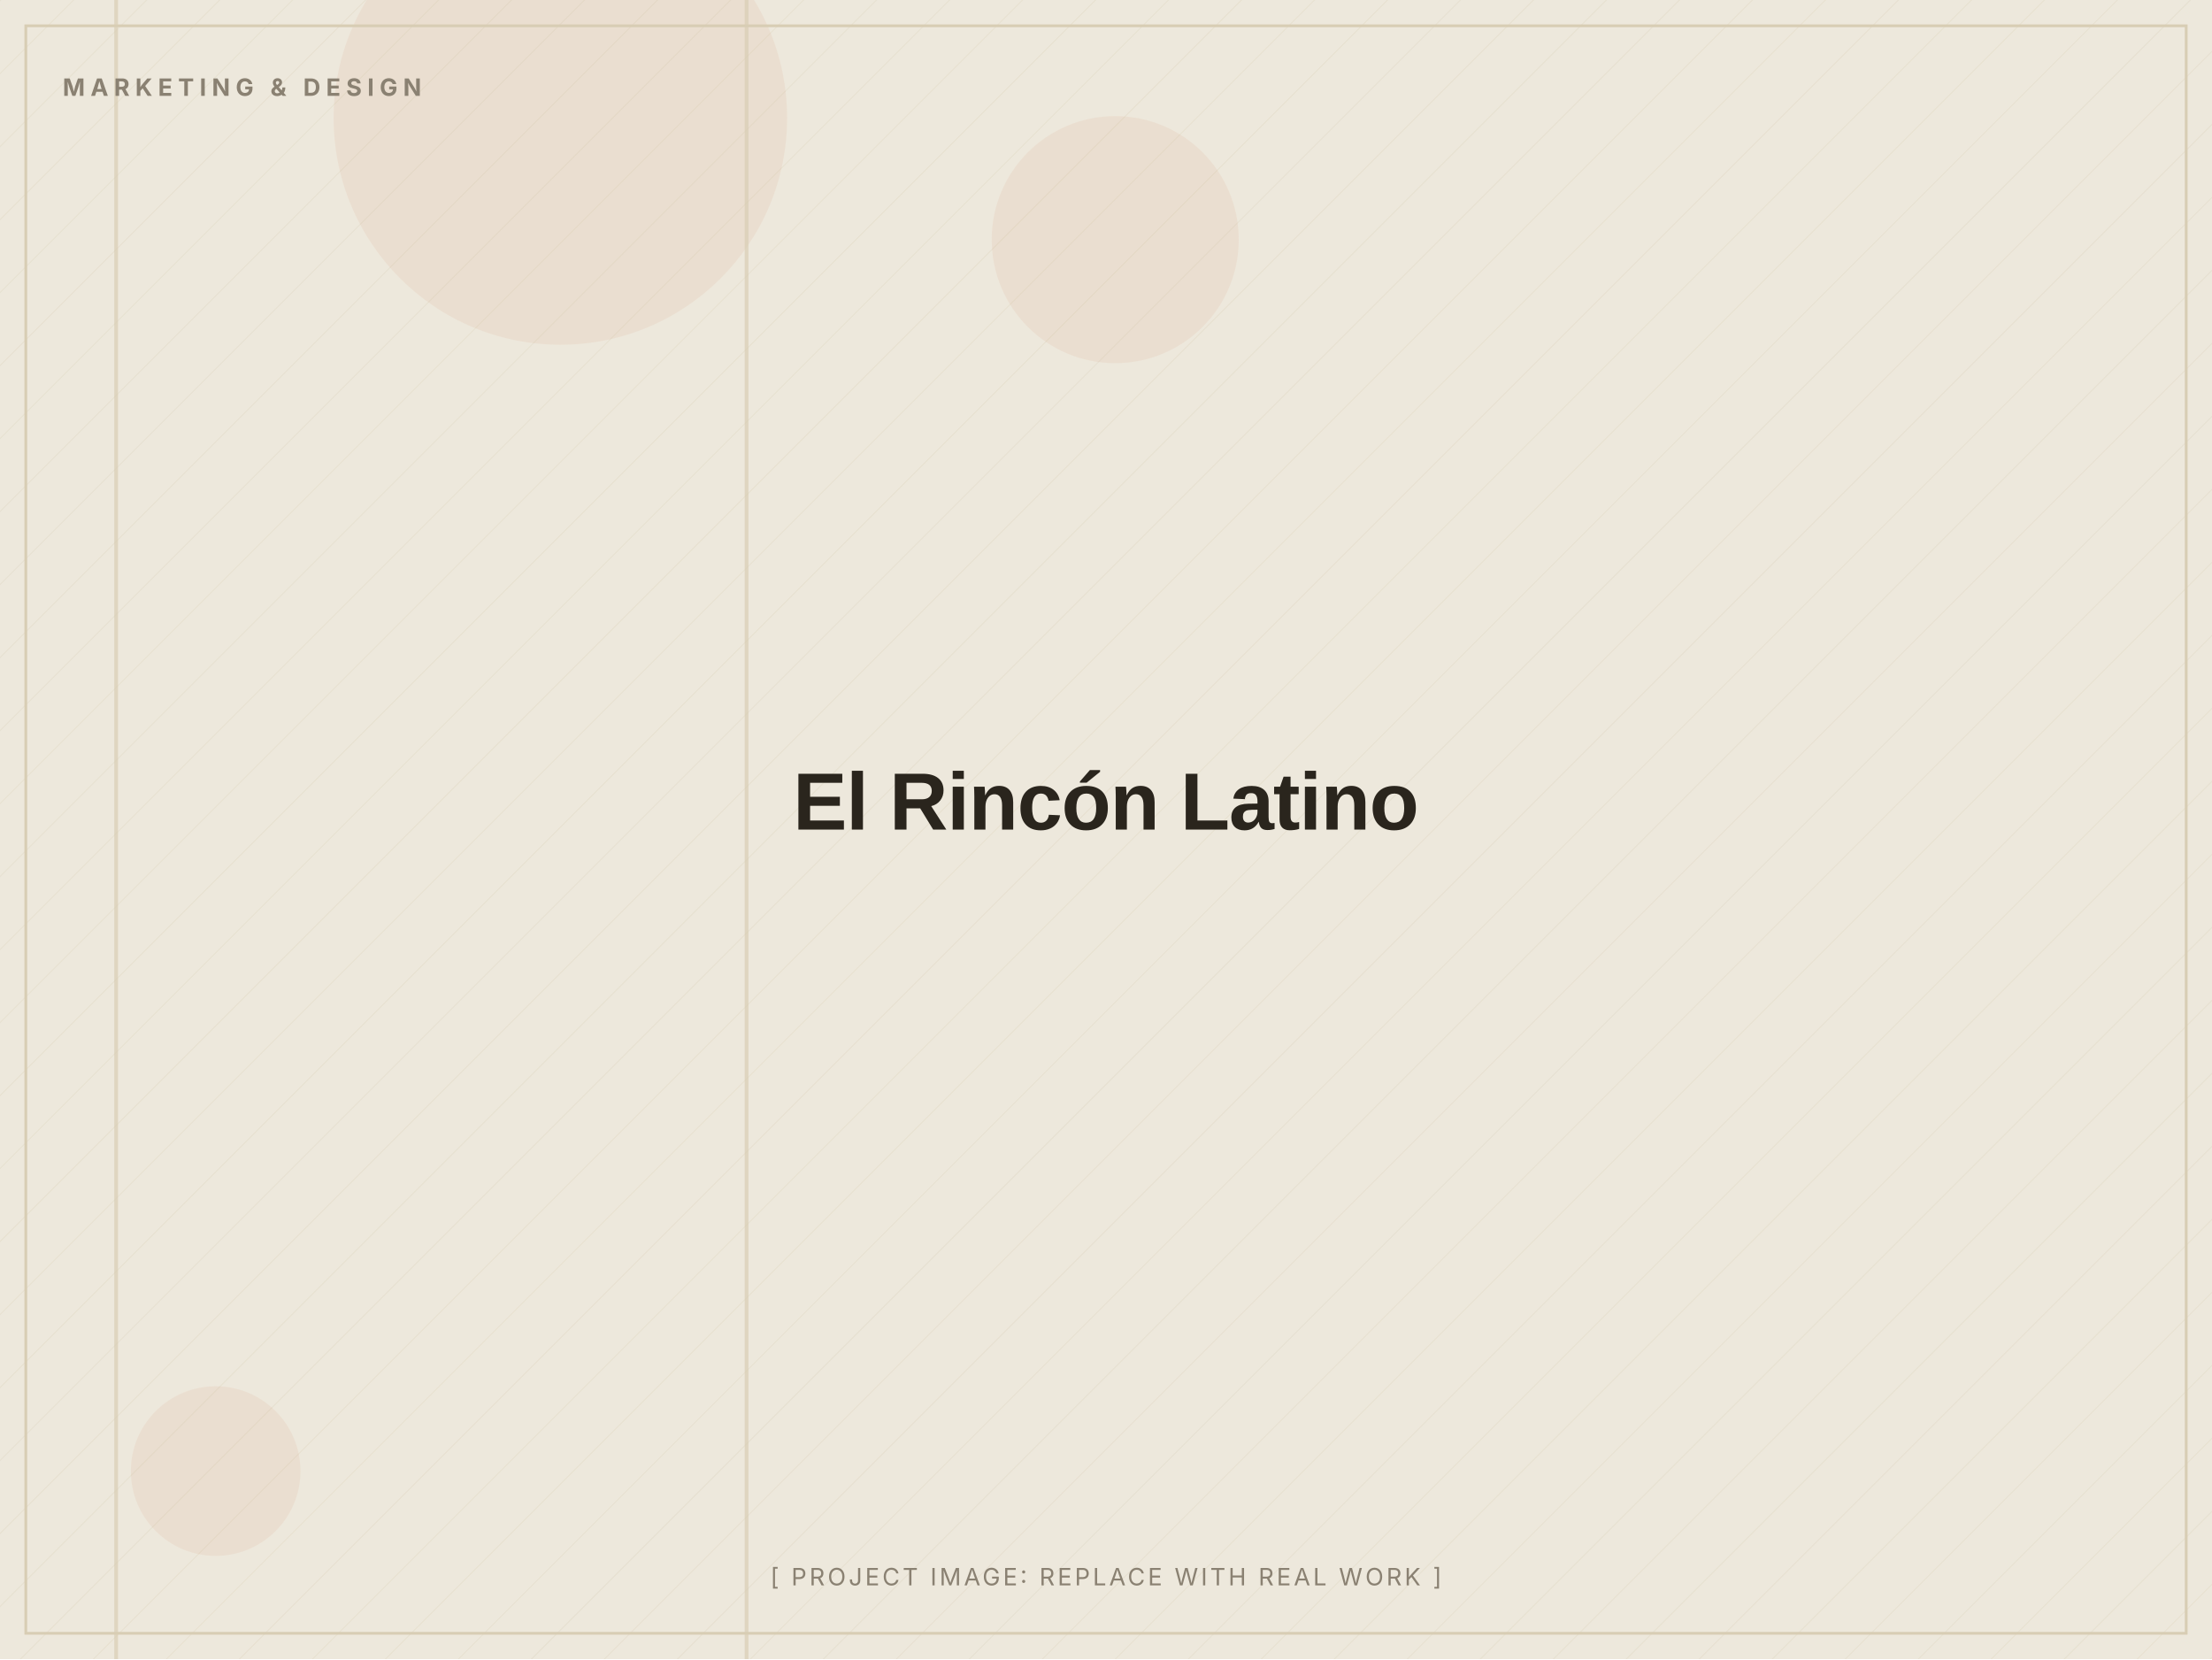
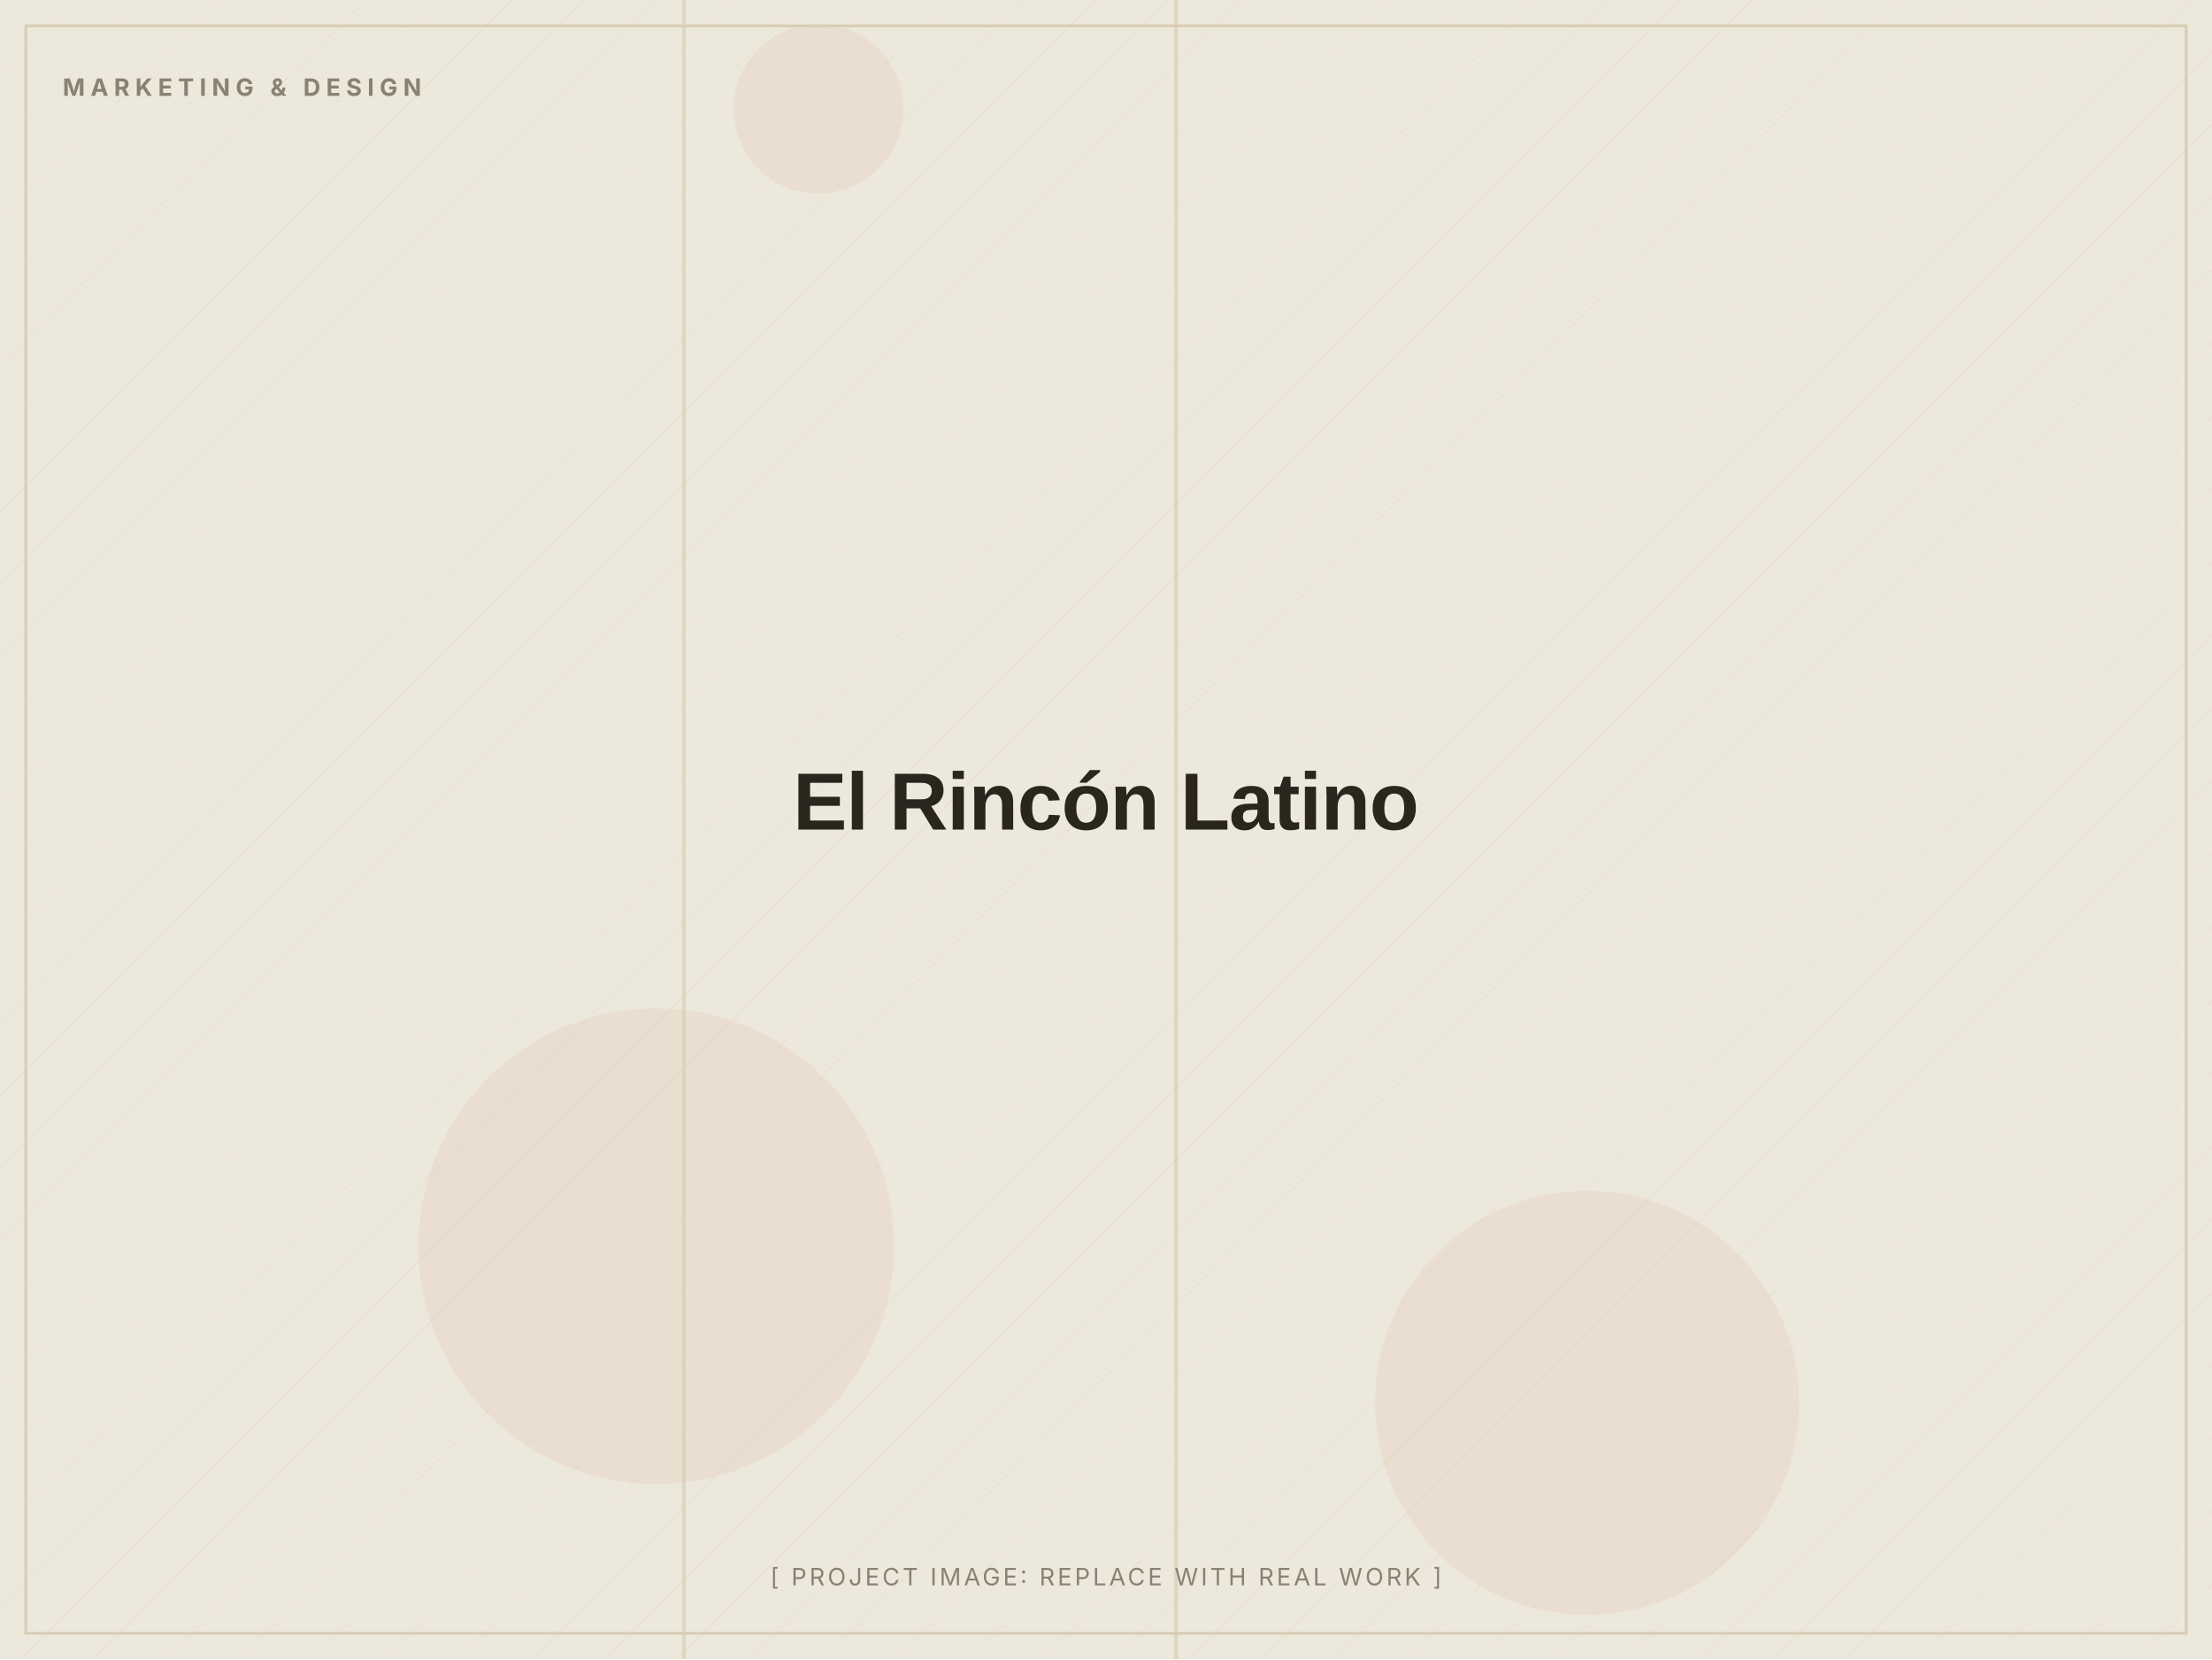
<svg xmlns="http://www.w3.org/2000/svg" width="1200" height="900" viewBox="0 0 1200 900" role="img" aria-label="El Rincón Latino (placeholder image)">
  <defs>
    <pattern id="d" width="28" height="28" patternUnits="userSpaceOnUse" patternTransform="rotate(45)">
      <line x1="0" y1="0" x2="0" y2="28" stroke="#D8CDB4" stroke-width="1" opacity="0.5" />
    </pattern>
  </defs>
  <rect width="1200" height="900" fill="#EDE8DC" />
  <rect width="1200" height="900" fill="url(#d)" opacity="0.55" />
-   <circle cx="304" cy="64" r="123" fill="#C2410C" opacity="0.06" />
-   <circle cx="117" cy="798" r="46" fill="#C2410C" opacity="0.06" />
-   <circle cx="605" cy="130" r="67" fill="#C2410C" opacity="0.06" />
-   <rect x="404" y="0" width="2" height="900" fill="#D8CDB4" opacity="0.7" />
-   <rect x="62" y="0" width="2" height="900" fill="#D8CDB4" opacity="0.7" />
+   <circle cx="356" cy="676" r="129" fill="#C2410C" opacity="0.06" />
+   <circle cx="861" cy="761" r="115" fill="#C2410C" opacity="0.06" />
+   <circle cx="444" cy="59" r="46" fill="#C2410C" opacity="0.06" />
+   <rect x="370" y="0" width="2" height="900" fill="#D8CDB4" opacity="0.7" />
+   <rect x="637" y="0" width="2" height="900" fill="#D8CDB4" opacity="0.7" />
  <rect x="14" y="14" width="1172" height="872" fill="none" stroke="#D8CDB4" stroke-width="1.5" />
  <text x="34" y="52" font-family="Inter, Arial, sans-serif" font-weight="700" font-size="13" letter-spacing="3" fill="#8A8172">MARKETING &amp; DESIGN</text>
  <text x="600.0" y="450.0" text-anchor="middle" font-family="Archivo, Arial, sans-serif" font-weight="800" font-size="44" letter-spacing="-0.5" fill="#2A251D">El Rincón Latino</text>
  <text x="600.0" y="860" text-anchor="middle" font-family="Inter, Arial, sans-serif" font-size="13" letter-spacing="1.5" fill="#8A8172">[ PROJECT IMAGE: REPLACE WITH REAL WORK ]</text>
</svg>
